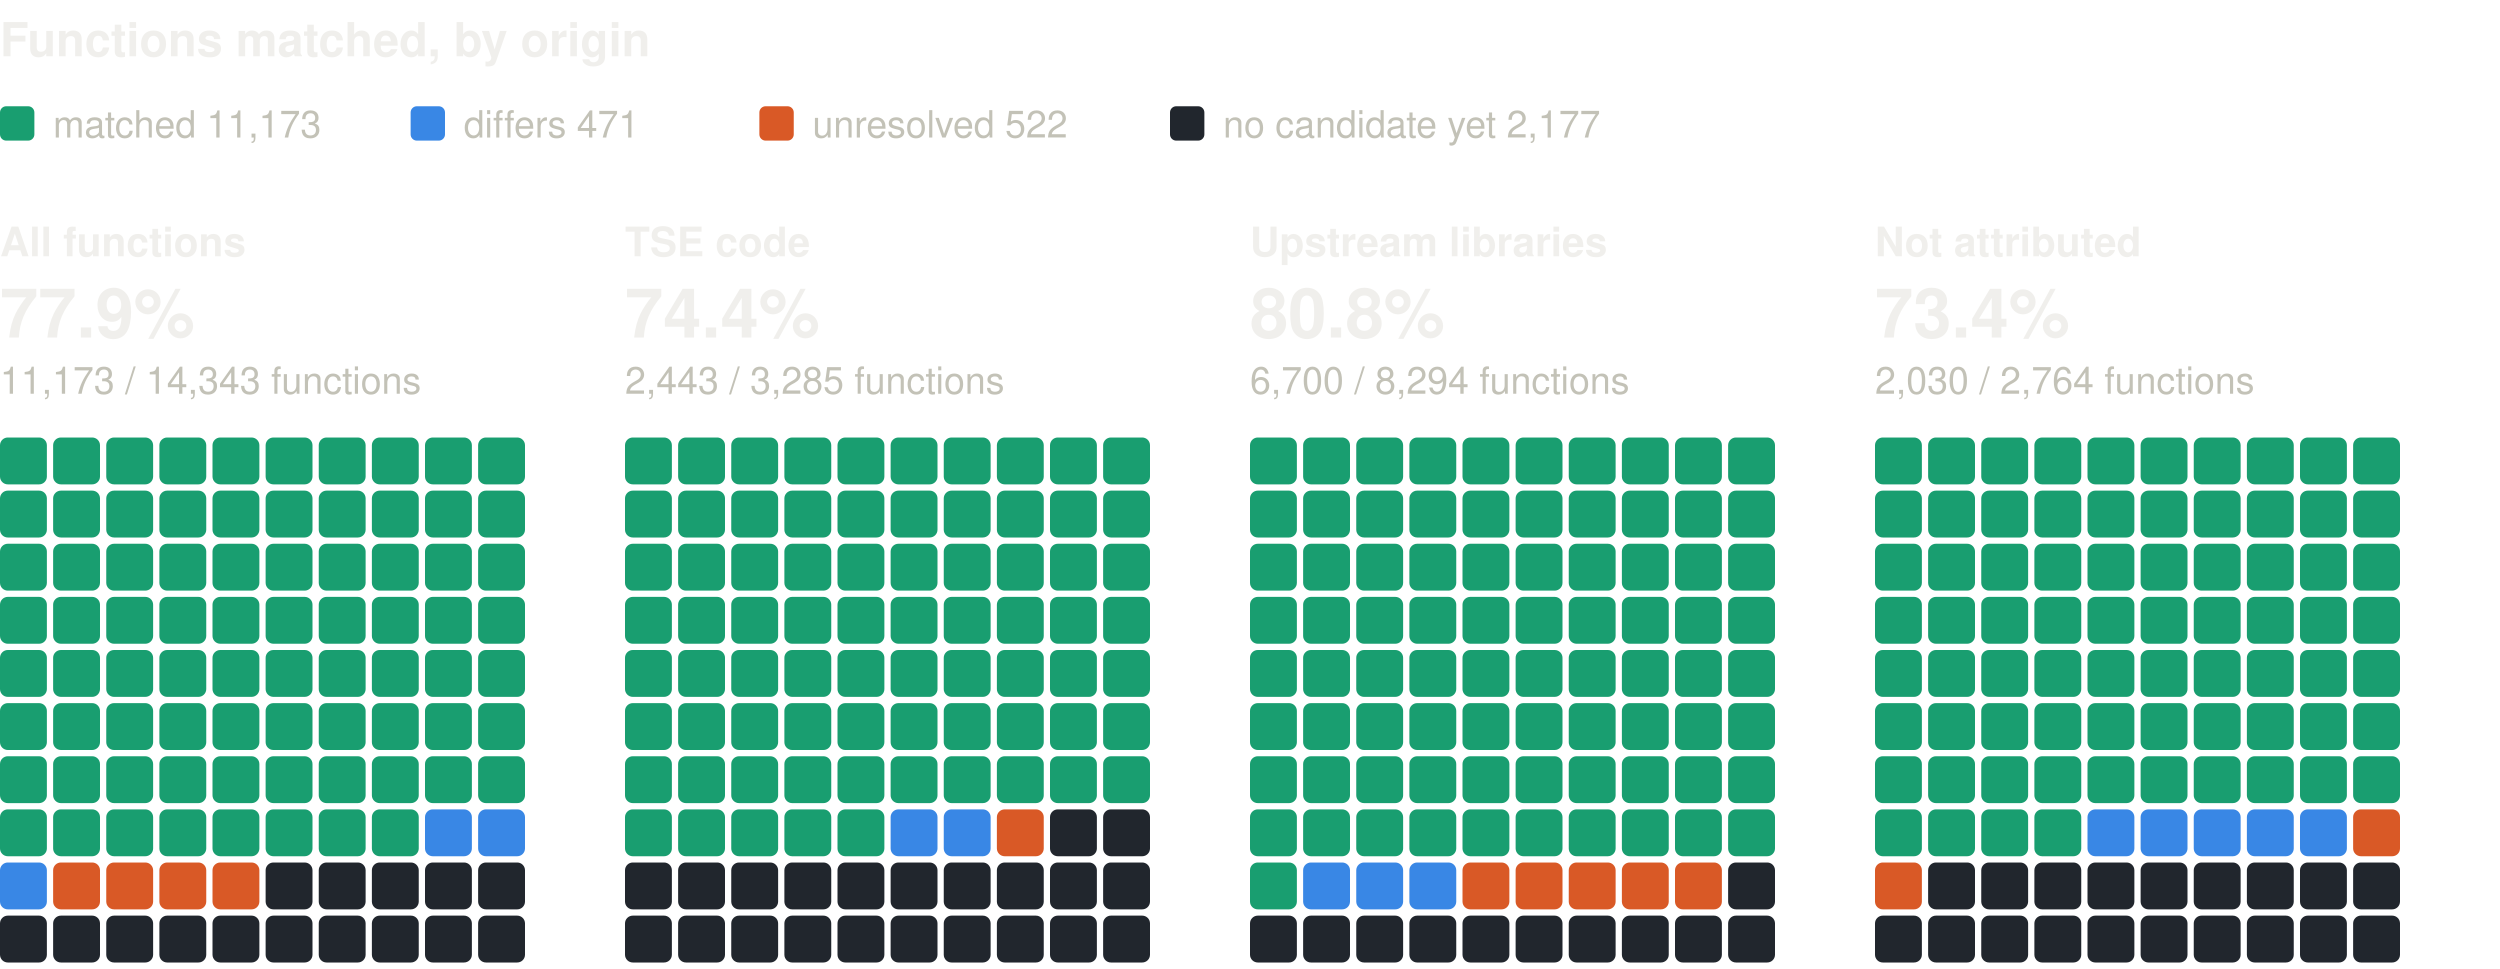
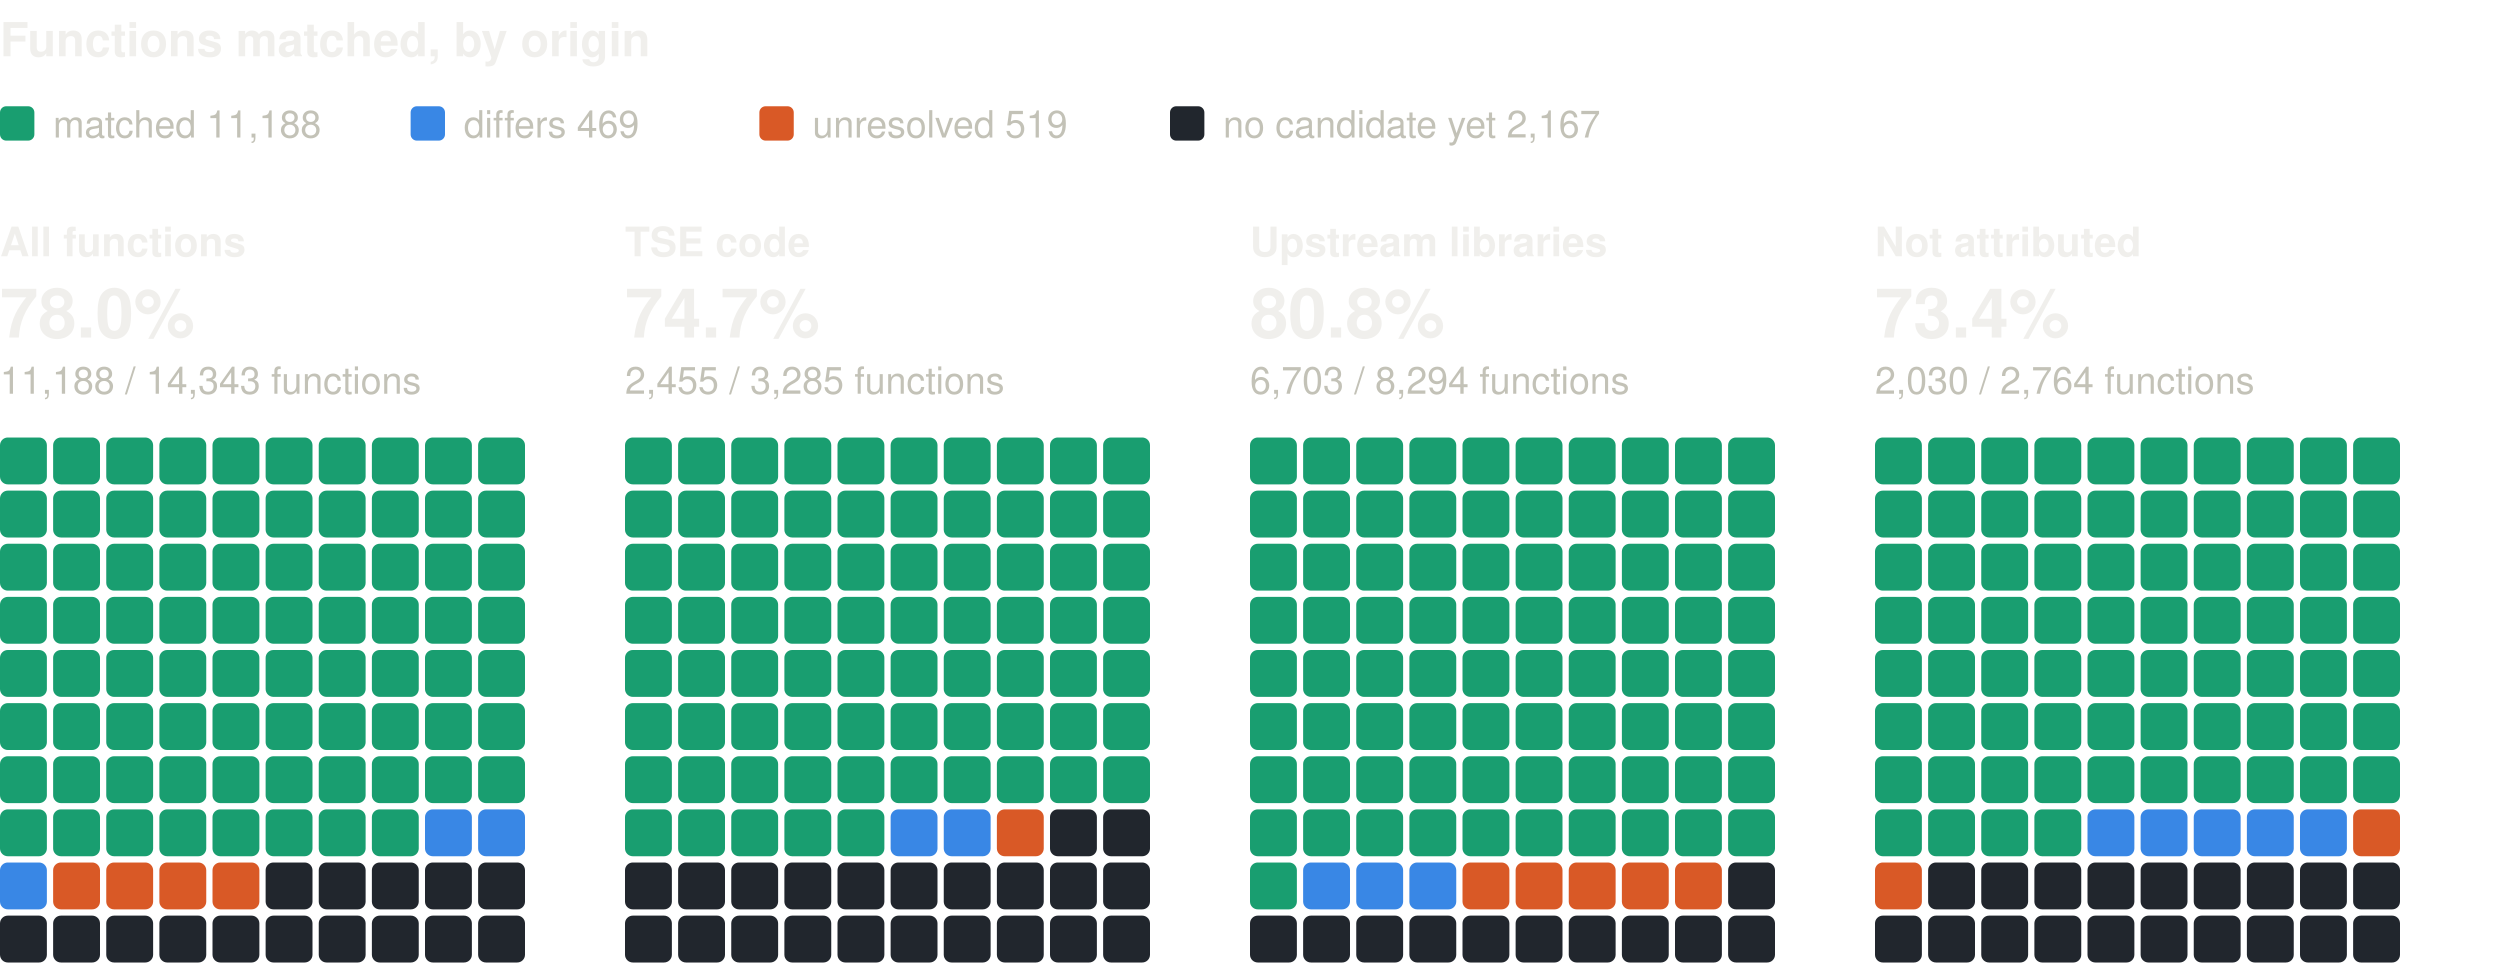
<svg xmlns="http://www.w3.org/2000/svg" width="800" height="310" viewBox="0 0 800 310" role="img" aria-label="Functions matched, by origin: one square per percent, coloured by verdict" font-family="system-ui, -apple-system, 'Segoe UI', Helvetica, Arial, sans-serif">
  <text x="0" y="18" font-size="15" fill="#f0efec" font-weight="600">Functions matched, by origin</text>
  <rect x="0" y="34" width="11" height="11" rx="2" fill="#199e70" />
-   <text x="17" y="44" font-size="12" fill="#c3c2b7">matched 11,173</text>
+   <text x="17" y="44" font-size="12" fill="#c3c2b7">matched 11,188</text>
  <rect x="131.4" y="34" width="11" height="11" rx="2" fill="#3987e5" />
-   <text x="148.4" y="44" font-size="12" fill="#c3c2b7">differs 471</text>
+   <text x="148.4" y="44" font-size="12" fill="#c3c2b7">differs 469</text>
  <rect x="243" y="34" width="11" height="11" rx="2" fill="#d95926" />
-   <text x="260" y="44" font-size="12" fill="#c3c2b7">unresolved 522</text>
+   <text x="260" y="44" font-size="12" fill="#c3c2b7">unresolved 519</text>
  <rect x="374.4" y="34" width="11" height="11" rx="2" fill="#21262d" />
-   <text x="391.4" y="44" font-size="12" fill="#c3c2b7">no candidate yet 2,177</text>
+   <text x="391.4" y="44" font-size="12" fill="#c3c2b7">no candidate yet 2,167</text>
  <text x="0" y="82" font-size="13" fill="#f0efec" font-weight="600">All functions</text>
-   <text x="0" y="108" font-size="22" fill="#f0efec" font-weight="600">77.9%</text>
-   <text x="0" y="126" font-size="12" fill="#c3c2b7">11,173 / 14,343 functions</text>
+   <text x="0" y="108" font-size="22" fill="#f0efec" font-weight="600">78.0%</text>
+   <text x="0" y="126" font-size="12" fill="#c3c2b7">11,188 / 14,343 functions</text>
  <rect x="0" y="140" width="15" height="15" rx="2.5" fill="#199e70" />
  <rect x="17" y="140" width="15" height="15" rx="2.5" fill="#199e70" />
  <rect x="34" y="140" width="15" height="15" rx="2.5" fill="#199e70" />
  <rect x="51" y="140" width="15" height="15" rx="2.5" fill="#199e70" />
  <rect x="68" y="140" width="15" height="15" rx="2.5" fill="#199e70" />
  <rect x="85" y="140" width="15" height="15" rx="2.5" fill="#199e70" />
  <rect x="102" y="140" width="15" height="15" rx="2.5" fill="#199e70" />
  <rect x="119" y="140" width="15" height="15" rx="2.5" fill="#199e70" />
  <rect x="136" y="140" width="15" height="15" rx="2.5" fill="#199e70" />
  <rect x="153" y="140" width="15" height="15" rx="2.5" fill="#199e70" />
  <rect x="0" y="157" width="15" height="15" rx="2.5" fill="#199e70" />
  <rect x="17" y="157" width="15" height="15" rx="2.5" fill="#199e70" />
  <rect x="34" y="157" width="15" height="15" rx="2.5" fill="#199e70" />
  <rect x="51" y="157" width="15" height="15" rx="2.5" fill="#199e70" />
  <rect x="68" y="157" width="15" height="15" rx="2.5" fill="#199e70" />
  <rect x="85" y="157" width="15" height="15" rx="2.5" fill="#199e70" />
  <rect x="102" y="157" width="15" height="15" rx="2.5" fill="#199e70" />
  <rect x="119" y="157" width="15" height="15" rx="2.5" fill="#199e70" />
  <rect x="136" y="157" width="15" height="15" rx="2.5" fill="#199e70" />
  <rect x="153" y="157" width="15" height="15" rx="2.5" fill="#199e70" />
  <rect x="0" y="174" width="15" height="15" rx="2.5" fill="#199e70" />
  <rect x="17" y="174" width="15" height="15" rx="2.5" fill="#199e70" />
  <rect x="34" y="174" width="15" height="15" rx="2.5" fill="#199e70" />
  <rect x="51" y="174" width="15" height="15" rx="2.5" fill="#199e70" />
  <rect x="68" y="174" width="15" height="15" rx="2.5" fill="#199e70" />
  <rect x="85" y="174" width="15" height="15" rx="2.5" fill="#199e70" />
  <rect x="102" y="174" width="15" height="15" rx="2.5" fill="#199e70" />
  <rect x="119" y="174" width="15" height="15" rx="2.5" fill="#199e70" />
  <rect x="136" y="174" width="15" height="15" rx="2.5" fill="#199e70" />
  <rect x="153" y="174" width="15" height="15" rx="2.5" fill="#199e70" />
  <rect x="0" y="191" width="15" height="15" rx="2.5" fill="#199e70" />
  <rect x="17" y="191" width="15" height="15" rx="2.5" fill="#199e70" />
  <rect x="34" y="191" width="15" height="15" rx="2.5" fill="#199e70" />
  <rect x="51" y="191" width="15" height="15" rx="2.5" fill="#199e70" />
  <rect x="68" y="191" width="15" height="15" rx="2.5" fill="#199e70" />
  <rect x="85" y="191" width="15" height="15" rx="2.5" fill="#199e70" />
  <rect x="102" y="191" width="15" height="15" rx="2.5" fill="#199e70" />
  <rect x="119" y="191" width="15" height="15" rx="2.5" fill="#199e70" />
  <rect x="136" y="191" width="15" height="15" rx="2.5" fill="#199e70" />
  <rect x="153" y="191" width="15" height="15" rx="2.5" fill="#199e70" />
  <rect x="0" y="208" width="15" height="15" rx="2.5" fill="#199e70" />
  <rect x="17" y="208" width="15" height="15" rx="2.5" fill="#199e70" />
  <rect x="34" y="208" width="15" height="15" rx="2.5" fill="#199e70" />
  <rect x="51" y="208" width="15" height="15" rx="2.5" fill="#199e70" />
  <rect x="68" y="208" width="15" height="15" rx="2.5" fill="#199e70" />
  <rect x="85" y="208" width="15" height="15" rx="2.5" fill="#199e70" />
  <rect x="102" y="208" width="15" height="15" rx="2.5" fill="#199e70" />
  <rect x="119" y="208" width="15" height="15" rx="2.5" fill="#199e70" />
  <rect x="136" y="208" width="15" height="15" rx="2.5" fill="#199e70" />
  <rect x="153" y="208" width="15" height="15" rx="2.5" fill="#199e70" />
  <rect x="0" y="225" width="15" height="15" rx="2.5" fill="#199e70" />
  <rect x="17" y="225" width="15" height="15" rx="2.5" fill="#199e70" />
  <rect x="34" y="225" width="15" height="15" rx="2.5" fill="#199e70" />
  <rect x="51" y="225" width="15" height="15" rx="2.5" fill="#199e70" />
  <rect x="68" y="225" width="15" height="15" rx="2.5" fill="#199e70" />
  <rect x="85" y="225" width="15" height="15" rx="2.5" fill="#199e70" />
  <rect x="102" y="225" width="15" height="15" rx="2.5" fill="#199e70" />
  <rect x="119" y="225" width="15" height="15" rx="2.5" fill="#199e70" />
  <rect x="136" y="225" width="15" height="15" rx="2.5" fill="#199e70" />
  <rect x="153" y="225" width="15" height="15" rx="2.5" fill="#199e70" />
  <rect x="0" y="242" width="15" height="15" rx="2.5" fill="#199e70" />
  <rect x="17" y="242" width="15" height="15" rx="2.5" fill="#199e70" />
  <rect x="34" y="242" width="15" height="15" rx="2.5" fill="#199e70" />
  <rect x="51" y="242" width="15" height="15" rx="2.5" fill="#199e70" />
  <rect x="68" y="242" width="15" height="15" rx="2.5" fill="#199e70" />
  <rect x="85" y="242" width="15" height="15" rx="2.5" fill="#199e70" />
  <rect x="102" y="242" width="15" height="15" rx="2.5" fill="#199e70" />
  <rect x="119" y="242" width="15" height="15" rx="2.5" fill="#199e70" />
  <rect x="136" y="242" width="15" height="15" rx="2.5" fill="#199e70" />
  <rect x="153" y="242" width="15" height="15" rx="2.5" fill="#199e70" />
  <rect x="0" y="259" width="15" height="15" rx="2.5" fill="#199e70" />
  <rect x="17" y="259" width="15" height="15" rx="2.5" fill="#199e70" />
  <rect x="34" y="259" width="15" height="15" rx="2.5" fill="#199e70" />
  <rect x="51" y="259" width="15" height="15" rx="2.5" fill="#199e70" />
  <rect x="68" y="259" width="15" height="15" rx="2.5" fill="#199e70" />
  <rect x="85" y="259" width="15" height="15" rx="2.5" fill="#199e70" />
  <rect x="102" y="259" width="15" height="15" rx="2.5" fill="#199e70" />
  <rect x="119" y="259" width="15" height="15" rx="2.5" fill="#199e70" />
  <rect x="136" y="259" width="15" height="15" rx="2.5" fill="#3987e5" />
  <rect x="153" y="259" width="15" height="15" rx="2.5" fill="#3987e5" />
  <rect x="0" y="276" width="15" height="15" rx="2.5" fill="#3987e5" />
  <rect x="17" y="276" width="15" height="15" rx="2.5" fill="#d95926" />
  <rect x="34" y="276" width="15" height="15" rx="2.5" fill="#d95926" />
  <rect x="51" y="276" width="15" height="15" rx="2.5" fill="#d95926" />
  <rect x="68" y="276" width="15" height="15" rx="2.5" fill="#d95926" />
  <rect x="85" y="276" width="15" height="15" rx="2.5" fill="#21262d" />
  <rect x="102" y="276" width="15" height="15" rx="2.5" fill="#21262d" />
  <rect x="119" y="276" width="15" height="15" rx="2.5" fill="#21262d" />
  <rect x="136" y="276" width="15" height="15" rx="2.5" fill="#21262d" />
  <rect x="153" y="276" width="15" height="15" rx="2.5" fill="#21262d" />
  <rect x="0" y="293" width="15" height="15" rx="2.5" fill="#21262d" />
  <rect x="17" y="293" width="15" height="15" rx="2.5" fill="#21262d" />
  <rect x="34" y="293" width="15" height="15" rx="2.5" fill="#21262d" />
  <rect x="51" y="293" width="15" height="15" rx="2.5" fill="#21262d" />
  <rect x="68" y="293" width="15" height="15" rx="2.5" fill="#21262d" />
  <rect x="85" y="293" width="15" height="15" rx="2.5" fill="#21262d" />
  <rect x="102" y="293" width="15" height="15" rx="2.5" fill="#21262d" />
  <rect x="119" y="293" width="15" height="15" rx="2.5" fill="#21262d" />
  <rect x="136" y="293" width="15" height="15" rx="2.5" fill="#21262d" />
  <rect x="153" y="293" width="15" height="15" rx="2.5" fill="#21262d" />
  <text x="200" y="82" font-size="13" fill="#f0efec" font-weight="600">TSE code</text>
-   <text x="200" y="108" font-size="22" fill="#f0efec" font-weight="600">74.4%</text>
-   <text x="200" y="126" font-size="12" fill="#c3c2b7">2,443 / 3,285 functions</text>
+   <text x="200" y="108" font-size="22" fill="#f0efec" font-weight="600">74.7%</text>
+   <text x="200" y="126" font-size="12" fill="#c3c2b7">2,455 / 3,285 functions</text>
  <rect x="200" y="140" width="15" height="15" rx="2.5" fill="#199e70" />
  <rect x="217" y="140" width="15" height="15" rx="2.5" fill="#199e70" />
  <rect x="234" y="140" width="15" height="15" rx="2.5" fill="#199e70" />
  <rect x="251" y="140" width="15" height="15" rx="2.5" fill="#199e70" />
  <rect x="268" y="140" width="15" height="15" rx="2.5" fill="#199e70" />
  <rect x="285" y="140" width="15" height="15" rx="2.5" fill="#199e70" />
  <rect x="302" y="140" width="15" height="15" rx="2.5" fill="#199e70" />
  <rect x="319" y="140" width="15" height="15" rx="2.5" fill="#199e70" />
  <rect x="336" y="140" width="15" height="15" rx="2.5" fill="#199e70" />
  <rect x="353" y="140" width="15" height="15" rx="2.5" fill="#199e70" />
  <rect x="200" y="157" width="15" height="15" rx="2.5" fill="#199e70" />
  <rect x="217" y="157" width="15" height="15" rx="2.5" fill="#199e70" />
  <rect x="234" y="157" width="15" height="15" rx="2.5" fill="#199e70" />
  <rect x="251" y="157" width="15" height="15" rx="2.5" fill="#199e70" />
  <rect x="268" y="157" width="15" height="15" rx="2.5" fill="#199e70" />
  <rect x="285" y="157" width="15" height="15" rx="2.5" fill="#199e70" />
  <rect x="302" y="157" width="15" height="15" rx="2.5" fill="#199e70" />
  <rect x="319" y="157" width="15" height="15" rx="2.5" fill="#199e70" />
  <rect x="336" y="157" width="15" height="15" rx="2.5" fill="#199e70" />
  <rect x="353" y="157" width="15" height="15" rx="2.5" fill="#199e70" />
  <rect x="200" y="174" width="15" height="15" rx="2.5" fill="#199e70" />
  <rect x="217" y="174" width="15" height="15" rx="2.5" fill="#199e70" />
  <rect x="234" y="174" width="15" height="15" rx="2.5" fill="#199e70" />
  <rect x="251" y="174" width="15" height="15" rx="2.5" fill="#199e70" />
  <rect x="268" y="174" width="15" height="15" rx="2.5" fill="#199e70" />
  <rect x="285" y="174" width="15" height="15" rx="2.5" fill="#199e70" />
  <rect x="302" y="174" width="15" height="15" rx="2.5" fill="#199e70" />
  <rect x="319" y="174" width="15" height="15" rx="2.5" fill="#199e70" />
  <rect x="336" y="174" width="15" height="15" rx="2.5" fill="#199e70" />
  <rect x="353" y="174" width="15" height="15" rx="2.5" fill="#199e70" />
  <rect x="200" y="191" width="15" height="15" rx="2.5" fill="#199e70" />
  <rect x="217" y="191" width="15" height="15" rx="2.5" fill="#199e70" />
  <rect x="234" y="191" width="15" height="15" rx="2.5" fill="#199e70" />
  <rect x="251" y="191" width="15" height="15" rx="2.5" fill="#199e70" />
  <rect x="268" y="191" width="15" height="15" rx="2.5" fill="#199e70" />
  <rect x="285" y="191" width="15" height="15" rx="2.5" fill="#199e70" />
  <rect x="302" y="191" width="15" height="15" rx="2.5" fill="#199e70" />
  <rect x="319" y="191" width="15" height="15" rx="2.5" fill="#199e70" />
  <rect x="336" y="191" width="15" height="15" rx="2.5" fill="#199e70" />
  <rect x="353" y="191" width="15" height="15" rx="2.5" fill="#199e70" />
  <rect x="200" y="208" width="15" height="15" rx="2.5" fill="#199e70" />
  <rect x="217" y="208" width="15" height="15" rx="2.5" fill="#199e70" />
  <rect x="234" y="208" width="15" height="15" rx="2.5" fill="#199e70" />
  <rect x="251" y="208" width="15" height="15" rx="2.5" fill="#199e70" />
  <rect x="268" y="208" width="15" height="15" rx="2.5" fill="#199e70" />
  <rect x="285" y="208" width="15" height="15" rx="2.5" fill="#199e70" />
  <rect x="302" y="208" width="15" height="15" rx="2.5" fill="#199e70" />
  <rect x="319" y="208" width="15" height="15" rx="2.5" fill="#199e70" />
  <rect x="336" y="208" width="15" height="15" rx="2.5" fill="#199e70" />
  <rect x="353" y="208" width="15" height="15" rx="2.5" fill="#199e70" />
  <rect x="200" y="225" width="15" height="15" rx="2.5" fill="#199e70" />
  <rect x="217" y="225" width="15" height="15" rx="2.5" fill="#199e70" />
  <rect x="234" y="225" width="15" height="15" rx="2.5" fill="#199e70" />
  <rect x="251" y="225" width="15" height="15" rx="2.5" fill="#199e70" />
  <rect x="268" y="225" width="15" height="15" rx="2.5" fill="#199e70" />
  <rect x="285" y="225" width="15" height="15" rx="2.5" fill="#199e70" />
  <rect x="302" y="225" width="15" height="15" rx="2.5" fill="#199e70" />
  <rect x="319" y="225" width="15" height="15" rx="2.5" fill="#199e70" />
  <rect x="336" y="225" width="15" height="15" rx="2.5" fill="#199e70" />
  <rect x="353" y="225" width="15" height="15" rx="2.5" fill="#199e70" />
  <rect x="200" y="242" width="15" height="15" rx="2.5" fill="#199e70" />
  <rect x="217" y="242" width="15" height="15" rx="2.5" fill="#199e70" />
  <rect x="234" y="242" width="15" height="15" rx="2.5" fill="#199e70" />
  <rect x="251" y="242" width="15" height="15" rx="2.5" fill="#199e70" />
  <rect x="268" y="242" width="15" height="15" rx="2.5" fill="#199e70" />
  <rect x="285" y="242" width="15" height="15" rx="2.5" fill="#199e70" />
  <rect x="302" y="242" width="15" height="15" rx="2.5" fill="#199e70" />
  <rect x="319" y="242" width="15" height="15" rx="2.5" fill="#199e70" />
  <rect x="336" y="242" width="15" height="15" rx="2.5" fill="#199e70" />
  <rect x="353" y="242" width="15" height="15" rx="2.5" fill="#199e70" />
  <rect x="200" y="259" width="15" height="15" rx="2.5" fill="#199e70" />
  <rect x="217" y="259" width="15" height="15" rx="2.5" fill="#199e70" />
  <rect x="234" y="259" width="15" height="15" rx="2.5" fill="#199e70" />
  <rect x="251" y="259" width="15" height="15" rx="2.5" fill="#199e70" />
  <rect x="268" y="259" width="15" height="15" rx="2.5" fill="#199e70" />
  <rect x="285" y="259" width="15" height="15" rx="2.5" fill="#3987e5" />
  <rect x="302" y="259" width="15" height="15" rx="2.5" fill="#3987e5" />
  <rect x="319" y="259" width="15" height="15" rx="2.5" fill="#d95926" />
  <rect x="336" y="259" width="15" height="15" rx="2.5" fill="#21262d" />
  <rect x="353" y="259" width="15" height="15" rx="2.5" fill="#21262d" />
  <rect x="200" y="276" width="15" height="15" rx="2.5" fill="#21262d" />
  <rect x="217" y="276" width="15" height="15" rx="2.5" fill="#21262d" />
  <rect x="234" y="276" width="15" height="15" rx="2.5" fill="#21262d" />
  <rect x="251" y="276" width="15" height="15" rx="2.5" fill="#21262d" />
  <rect x="268" y="276" width="15" height="15" rx="2.5" fill="#21262d" />
  <rect x="285" y="276" width="15" height="15" rx="2.5" fill="#21262d" />
  <rect x="302" y="276" width="15" height="15" rx="2.5" fill="#21262d" />
  <rect x="319" y="276" width="15" height="15" rx="2.5" fill="#21262d" />
  <rect x="336" y="276" width="15" height="15" rx="2.5" fill="#21262d" />
  <rect x="353" y="276" width="15" height="15" rx="2.5" fill="#21262d" />
  <rect x="200" y="293" width="15" height="15" rx="2.5" fill="#21262d" />
  <rect x="217" y="293" width="15" height="15" rx="2.5" fill="#21262d" />
  <rect x="234" y="293" width="15" height="15" rx="2.5" fill="#21262d" />
  <rect x="251" y="293" width="15" height="15" rx="2.5" fill="#21262d" />
  <rect x="268" y="293" width="15" height="15" rx="2.5" fill="#21262d" />
  <rect x="285" y="293" width="15" height="15" rx="2.5" fill="#21262d" />
  <rect x="302" y="293" width="15" height="15" rx="2.5" fill="#21262d" />
  <rect x="319" y="293" width="15" height="15" rx="2.5" fill="#21262d" />
  <rect x="336" y="293" width="15" height="15" rx="2.5" fill="#21262d" />
  <rect x="353" y="293" width="15" height="15" rx="2.5" fill="#21262d" />
  <text x="400" y="82" font-size="13" fill="#f0efec" font-weight="600">Upstream libraries</text>
  <text x="400" y="108" font-size="22" fill="#f0efec" font-weight="600">80.8%</text>
-   <text x="400" y="126" font-size="12" fill="#c3c2b7">6,700 / 8,294 functions</text>
+   <text x="400" y="126" font-size="12" fill="#c3c2b7">6,703 / 8,294 functions</text>
  <rect x="400" y="140" width="15" height="15" rx="2.5" fill="#199e70" />
  <rect x="417" y="140" width="15" height="15" rx="2.5" fill="#199e70" />
  <rect x="434" y="140" width="15" height="15" rx="2.5" fill="#199e70" />
  <rect x="451" y="140" width="15" height="15" rx="2.5" fill="#199e70" />
  <rect x="468" y="140" width="15" height="15" rx="2.5" fill="#199e70" />
  <rect x="485" y="140" width="15" height="15" rx="2.5" fill="#199e70" />
  <rect x="502" y="140" width="15" height="15" rx="2.5" fill="#199e70" />
  <rect x="519" y="140" width="15" height="15" rx="2.5" fill="#199e70" />
  <rect x="536" y="140" width="15" height="15" rx="2.5" fill="#199e70" />
  <rect x="553" y="140" width="15" height="15" rx="2.5" fill="#199e70" />
  <rect x="400" y="157" width="15" height="15" rx="2.5" fill="#199e70" />
  <rect x="417" y="157" width="15" height="15" rx="2.5" fill="#199e70" />
  <rect x="434" y="157" width="15" height="15" rx="2.5" fill="#199e70" />
  <rect x="451" y="157" width="15" height="15" rx="2.5" fill="#199e70" />
  <rect x="468" y="157" width="15" height="15" rx="2.5" fill="#199e70" />
  <rect x="485" y="157" width="15" height="15" rx="2.5" fill="#199e70" />
  <rect x="502" y="157" width="15" height="15" rx="2.5" fill="#199e70" />
  <rect x="519" y="157" width="15" height="15" rx="2.5" fill="#199e70" />
  <rect x="536" y="157" width="15" height="15" rx="2.5" fill="#199e70" />
  <rect x="553" y="157" width="15" height="15" rx="2.5" fill="#199e70" />
  <rect x="400" y="174" width="15" height="15" rx="2.5" fill="#199e70" />
  <rect x="417" y="174" width="15" height="15" rx="2.5" fill="#199e70" />
  <rect x="434" y="174" width="15" height="15" rx="2.5" fill="#199e70" />
  <rect x="451" y="174" width="15" height="15" rx="2.5" fill="#199e70" />
  <rect x="468" y="174" width="15" height="15" rx="2.5" fill="#199e70" />
  <rect x="485" y="174" width="15" height="15" rx="2.5" fill="#199e70" />
  <rect x="502" y="174" width="15" height="15" rx="2.5" fill="#199e70" />
  <rect x="519" y="174" width="15" height="15" rx="2.5" fill="#199e70" />
  <rect x="536" y="174" width="15" height="15" rx="2.5" fill="#199e70" />
  <rect x="553" y="174" width="15" height="15" rx="2.5" fill="#199e70" />
  <rect x="400" y="191" width="15" height="15" rx="2.5" fill="#199e70" />
  <rect x="417" y="191" width="15" height="15" rx="2.5" fill="#199e70" />
  <rect x="434" y="191" width="15" height="15" rx="2.5" fill="#199e70" />
  <rect x="451" y="191" width="15" height="15" rx="2.5" fill="#199e70" />
  <rect x="468" y="191" width="15" height="15" rx="2.5" fill="#199e70" />
  <rect x="485" y="191" width="15" height="15" rx="2.5" fill="#199e70" />
  <rect x="502" y="191" width="15" height="15" rx="2.5" fill="#199e70" />
  <rect x="519" y="191" width="15" height="15" rx="2.5" fill="#199e70" />
  <rect x="536" y="191" width="15" height="15" rx="2.5" fill="#199e70" />
  <rect x="553" y="191" width="15" height="15" rx="2.5" fill="#199e70" />
  <rect x="400" y="208" width="15" height="15" rx="2.5" fill="#199e70" />
  <rect x="417" y="208" width="15" height="15" rx="2.5" fill="#199e70" />
  <rect x="434" y="208" width="15" height="15" rx="2.5" fill="#199e70" />
  <rect x="451" y="208" width="15" height="15" rx="2.5" fill="#199e70" />
  <rect x="468" y="208" width="15" height="15" rx="2.5" fill="#199e70" />
  <rect x="485" y="208" width="15" height="15" rx="2.5" fill="#199e70" />
  <rect x="502" y="208" width="15" height="15" rx="2.5" fill="#199e70" />
  <rect x="519" y="208" width="15" height="15" rx="2.5" fill="#199e70" />
  <rect x="536" y="208" width="15" height="15" rx="2.5" fill="#199e70" />
  <rect x="553" y="208" width="15" height="15" rx="2.5" fill="#199e70" />
  <rect x="400" y="225" width="15" height="15" rx="2.5" fill="#199e70" />
  <rect x="417" y="225" width="15" height="15" rx="2.5" fill="#199e70" />
  <rect x="434" y="225" width="15" height="15" rx="2.5" fill="#199e70" />
  <rect x="451" y="225" width="15" height="15" rx="2.5" fill="#199e70" />
  <rect x="468" y="225" width="15" height="15" rx="2.5" fill="#199e70" />
  <rect x="485" y="225" width="15" height="15" rx="2.5" fill="#199e70" />
  <rect x="502" y="225" width="15" height="15" rx="2.5" fill="#199e70" />
  <rect x="519" y="225" width="15" height="15" rx="2.5" fill="#199e70" />
  <rect x="536" y="225" width="15" height="15" rx="2.5" fill="#199e70" />
  <rect x="553" y="225" width="15" height="15" rx="2.5" fill="#199e70" />
  <rect x="400" y="242" width="15" height="15" rx="2.5" fill="#199e70" />
  <rect x="417" y="242" width="15" height="15" rx="2.5" fill="#199e70" />
  <rect x="434" y="242" width="15" height="15" rx="2.5" fill="#199e70" />
  <rect x="451" y="242" width="15" height="15" rx="2.5" fill="#199e70" />
  <rect x="468" y="242" width="15" height="15" rx="2.5" fill="#199e70" />
  <rect x="485" y="242" width="15" height="15" rx="2.5" fill="#199e70" />
  <rect x="502" y="242" width="15" height="15" rx="2.5" fill="#199e70" />
  <rect x="519" y="242" width="15" height="15" rx="2.5" fill="#199e70" />
  <rect x="536" y="242" width="15" height="15" rx="2.5" fill="#199e70" />
  <rect x="553" y="242" width="15" height="15" rx="2.5" fill="#199e70" />
  <rect x="400" y="259" width="15" height="15" rx="2.5" fill="#199e70" />
  <rect x="417" y="259" width="15" height="15" rx="2.5" fill="#199e70" />
  <rect x="434" y="259" width="15" height="15" rx="2.5" fill="#199e70" />
  <rect x="451" y="259" width="15" height="15" rx="2.5" fill="#199e70" />
  <rect x="468" y="259" width="15" height="15" rx="2.5" fill="#199e70" />
  <rect x="485" y="259" width="15" height="15" rx="2.5" fill="#199e70" />
  <rect x="502" y="259" width="15" height="15" rx="2.5" fill="#199e70" />
  <rect x="519" y="259" width="15" height="15" rx="2.5" fill="#199e70" />
  <rect x="536" y="259" width="15" height="15" rx="2.5" fill="#199e70" />
  <rect x="553" y="259" width="15" height="15" rx="2.5" fill="#199e70" />
  <rect x="400" y="276" width="15" height="15" rx="2.5" fill="#199e70" />
  <rect x="417" y="276" width="15" height="15" rx="2.5" fill="#3987e5" />
  <rect x="434" y="276" width="15" height="15" rx="2.5" fill="#3987e5" />
  <rect x="451" y="276" width="15" height="15" rx="2.5" fill="#3987e5" />
  <rect x="468" y="276" width="15" height="15" rx="2.5" fill="#d95926" />
  <rect x="485" y="276" width="15" height="15" rx="2.5" fill="#d95926" />
  <rect x="502" y="276" width="15" height="15" rx="2.5" fill="#d95926" />
  <rect x="519" y="276" width="15" height="15" rx="2.5" fill="#d95926" />
  <rect x="536" y="276" width="15" height="15" rx="2.5" fill="#d95926" />
  <rect x="553" y="276" width="15" height="15" rx="2.5" fill="#21262d" />
  <rect x="400" y="293" width="15" height="15" rx="2.5" fill="#21262d" />
  <rect x="417" y="293" width="15" height="15" rx="2.5" fill="#21262d" />
  <rect x="434" y="293" width="15" height="15" rx="2.5" fill="#21262d" />
  <rect x="451" y="293" width="15" height="15" rx="2.5" fill="#21262d" />
  <rect x="468" y="293" width="15" height="15" rx="2.5" fill="#21262d" />
  <rect x="485" y="293" width="15" height="15" rx="2.5" fill="#21262d" />
  <rect x="502" y="293" width="15" height="15" rx="2.5" fill="#21262d" />
  <rect x="519" y="293" width="15" height="15" rx="2.5" fill="#21262d" />
  <rect x="536" y="293" width="15" height="15" rx="2.5" fill="#21262d" />
  <rect x="553" y="293" width="15" height="15" rx="2.5" fill="#21262d" />
  <text x="600" y="82" font-size="13" fill="#f0efec" font-weight="600">Not attributed</text>
  <text x="600" y="108" font-size="22" fill="#f0efec" font-weight="600">73.4%</text>
  <text x="600" y="126" font-size="12" fill="#c3c2b7">2,030 / 2,764 functions</text>
  <rect x="600" y="140" width="15" height="15" rx="2.5" fill="#199e70" />
  <rect x="617" y="140" width="15" height="15" rx="2.5" fill="#199e70" />
  <rect x="634" y="140" width="15" height="15" rx="2.5" fill="#199e70" />
  <rect x="651" y="140" width="15" height="15" rx="2.5" fill="#199e70" />
  <rect x="668" y="140" width="15" height="15" rx="2.5" fill="#199e70" />
  <rect x="685" y="140" width="15" height="15" rx="2.5" fill="#199e70" />
  <rect x="702" y="140" width="15" height="15" rx="2.5" fill="#199e70" />
  <rect x="719" y="140" width="15" height="15" rx="2.5" fill="#199e70" />
  <rect x="736" y="140" width="15" height="15" rx="2.5" fill="#199e70" />
  <rect x="753" y="140" width="15" height="15" rx="2.5" fill="#199e70" />
  <rect x="600" y="157" width="15" height="15" rx="2.5" fill="#199e70" />
  <rect x="617" y="157" width="15" height="15" rx="2.5" fill="#199e70" />
  <rect x="634" y="157" width="15" height="15" rx="2.5" fill="#199e70" />
  <rect x="651" y="157" width="15" height="15" rx="2.5" fill="#199e70" />
  <rect x="668" y="157" width="15" height="15" rx="2.5" fill="#199e70" />
  <rect x="685" y="157" width="15" height="15" rx="2.5" fill="#199e70" />
  <rect x="702" y="157" width="15" height="15" rx="2.5" fill="#199e70" />
  <rect x="719" y="157" width="15" height="15" rx="2.5" fill="#199e70" />
  <rect x="736" y="157" width="15" height="15" rx="2.5" fill="#199e70" />
  <rect x="753" y="157" width="15" height="15" rx="2.5" fill="#199e70" />
  <rect x="600" y="174" width="15" height="15" rx="2.5" fill="#199e70" />
  <rect x="617" y="174" width="15" height="15" rx="2.5" fill="#199e70" />
  <rect x="634" y="174" width="15" height="15" rx="2.5" fill="#199e70" />
  <rect x="651" y="174" width="15" height="15" rx="2.5" fill="#199e70" />
  <rect x="668" y="174" width="15" height="15" rx="2.5" fill="#199e70" />
  <rect x="685" y="174" width="15" height="15" rx="2.5" fill="#199e70" />
  <rect x="702" y="174" width="15" height="15" rx="2.5" fill="#199e70" />
  <rect x="719" y="174" width="15" height="15" rx="2.5" fill="#199e70" />
  <rect x="736" y="174" width="15" height="15" rx="2.5" fill="#199e70" />
  <rect x="753" y="174" width="15" height="15" rx="2.5" fill="#199e70" />
  <rect x="600" y="191" width="15" height="15" rx="2.5" fill="#199e70" />
  <rect x="617" y="191" width="15" height="15" rx="2.5" fill="#199e70" />
  <rect x="634" y="191" width="15" height="15" rx="2.5" fill="#199e70" />
  <rect x="651" y="191" width="15" height="15" rx="2.5" fill="#199e70" />
  <rect x="668" y="191" width="15" height="15" rx="2.5" fill="#199e70" />
  <rect x="685" y="191" width="15" height="15" rx="2.5" fill="#199e70" />
  <rect x="702" y="191" width="15" height="15" rx="2.5" fill="#199e70" />
  <rect x="719" y="191" width="15" height="15" rx="2.5" fill="#199e70" />
  <rect x="736" y="191" width="15" height="15" rx="2.5" fill="#199e70" />
  <rect x="753" y="191" width="15" height="15" rx="2.5" fill="#199e70" />
  <rect x="600" y="208" width="15" height="15" rx="2.5" fill="#199e70" />
  <rect x="617" y="208" width="15" height="15" rx="2.5" fill="#199e70" />
  <rect x="634" y="208" width="15" height="15" rx="2.5" fill="#199e70" />
  <rect x="651" y="208" width="15" height="15" rx="2.5" fill="#199e70" />
  <rect x="668" y="208" width="15" height="15" rx="2.5" fill="#199e70" />
  <rect x="685" y="208" width="15" height="15" rx="2.5" fill="#199e70" />
  <rect x="702" y="208" width="15" height="15" rx="2.5" fill="#199e70" />
  <rect x="719" y="208" width="15" height="15" rx="2.5" fill="#199e70" />
  <rect x="736" y="208" width="15" height="15" rx="2.5" fill="#199e70" />
  <rect x="753" y="208" width="15" height="15" rx="2.5" fill="#199e70" />
  <rect x="600" y="225" width="15" height="15" rx="2.5" fill="#199e70" />
  <rect x="617" y="225" width="15" height="15" rx="2.5" fill="#199e70" />
  <rect x="634" y="225" width="15" height="15" rx="2.5" fill="#199e70" />
  <rect x="651" y="225" width="15" height="15" rx="2.5" fill="#199e70" />
  <rect x="668" y="225" width="15" height="15" rx="2.5" fill="#199e70" />
  <rect x="685" y="225" width="15" height="15" rx="2.5" fill="#199e70" />
  <rect x="702" y="225" width="15" height="15" rx="2.5" fill="#199e70" />
  <rect x="719" y="225" width="15" height="15" rx="2.5" fill="#199e70" />
  <rect x="736" y="225" width="15" height="15" rx="2.5" fill="#199e70" />
  <rect x="753" y="225" width="15" height="15" rx="2.5" fill="#199e70" />
  <rect x="600" y="242" width="15" height="15" rx="2.5" fill="#199e70" />
  <rect x="617" y="242" width="15" height="15" rx="2.5" fill="#199e70" />
  <rect x="634" y="242" width="15" height="15" rx="2.5" fill="#199e70" />
  <rect x="651" y="242" width="15" height="15" rx="2.5" fill="#199e70" />
  <rect x="668" y="242" width="15" height="15" rx="2.5" fill="#199e70" />
  <rect x="685" y="242" width="15" height="15" rx="2.5" fill="#199e70" />
  <rect x="702" y="242" width="15" height="15" rx="2.5" fill="#199e70" />
  <rect x="719" y="242" width="15" height="15" rx="2.5" fill="#199e70" />
  <rect x="736" y="242" width="15" height="15" rx="2.5" fill="#199e70" />
  <rect x="753" y="242" width="15" height="15" rx="2.5" fill="#199e70" />
  <rect x="600" y="259" width="15" height="15" rx="2.5" fill="#199e70" />
  <rect x="617" y="259" width="15" height="15" rx="2.5" fill="#199e70" />
  <rect x="634" y="259" width="15" height="15" rx="2.5" fill="#199e70" />
  <rect x="651" y="259" width="15" height="15" rx="2.5" fill="#199e70" />
  <rect x="668" y="259" width="15" height="15" rx="2.5" fill="#3987e5" />
  <rect x="685" y="259" width="15" height="15" rx="2.5" fill="#3987e5" />
  <rect x="702" y="259" width="15" height="15" rx="2.5" fill="#3987e5" />
  <rect x="719" y="259" width="15" height="15" rx="2.5" fill="#3987e5" />
  <rect x="736" y="259" width="15" height="15" rx="2.5" fill="#3987e5" />
  <rect x="753" y="259" width="15" height="15" rx="2.5" fill="#d95926" />
  <rect x="600" y="276" width="15" height="15" rx="2.5" fill="#d95926" />
  <rect x="617" y="276" width="15" height="15" rx="2.5" fill="#21262d" />
  <rect x="634" y="276" width="15" height="15" rx="2.5" fill="#21262d" />
  <rect x="651" y="276" width="15" height="15" rx="2.5" fill="#21262d" />
  <rect x="668" y="276" width="15" height="15" rx="2.5" fill="#21262d" />
  <rect x="685" y="276" width="15" height="15" rx="2.5" fill="#21262d" />
  <rect x="702" y="276" width="15" height="15" rx="2.5" fill="#21262d" />
  <rect x="719" y="276" width="15" height="15" rx="2.5" fill="#21262d" />
  <rect x="736" y="276" width="15" height="15" rx="2.5" fill="#21262d" />
  <rect x="753" y="276" width="15" height="15" rx="2.5" fill="#21262d" />
  <rect x="600" y="293" width="15" height="15" rx="2.5" fill="#21262d" />
  <rect x="617" y="293" width="15" height="15" rx="2.5" fill="#21262d" />
  <rect x="634" y="293" width="15" height="15" rx="2.5" fill="#21262d" />
  <rect x="651" y="293" width="15" height="15" rx="2.5" fill="#21262d" />
  <rect x="668" y="293" width="15" height="15" rx="2.5" fill="#21262d" />
  <rect x="685" y="293" width="15" height="15" rx="2.5" fill="#21262d" />
  <rect x="702" y="293" width="15" height="15" rx="2.5" fill="#21262d" />
  <rect x="719" y="293" width="15" height="15" rx="2.5" fill="#21262d" />
  <rect x="736" y="293" width="15" height="15" rx="2.5" fill="#21262d" />
  <rect x="753" y="293" width="15" height="15" rx="2.5" fill="#21262d" />
</svg>
